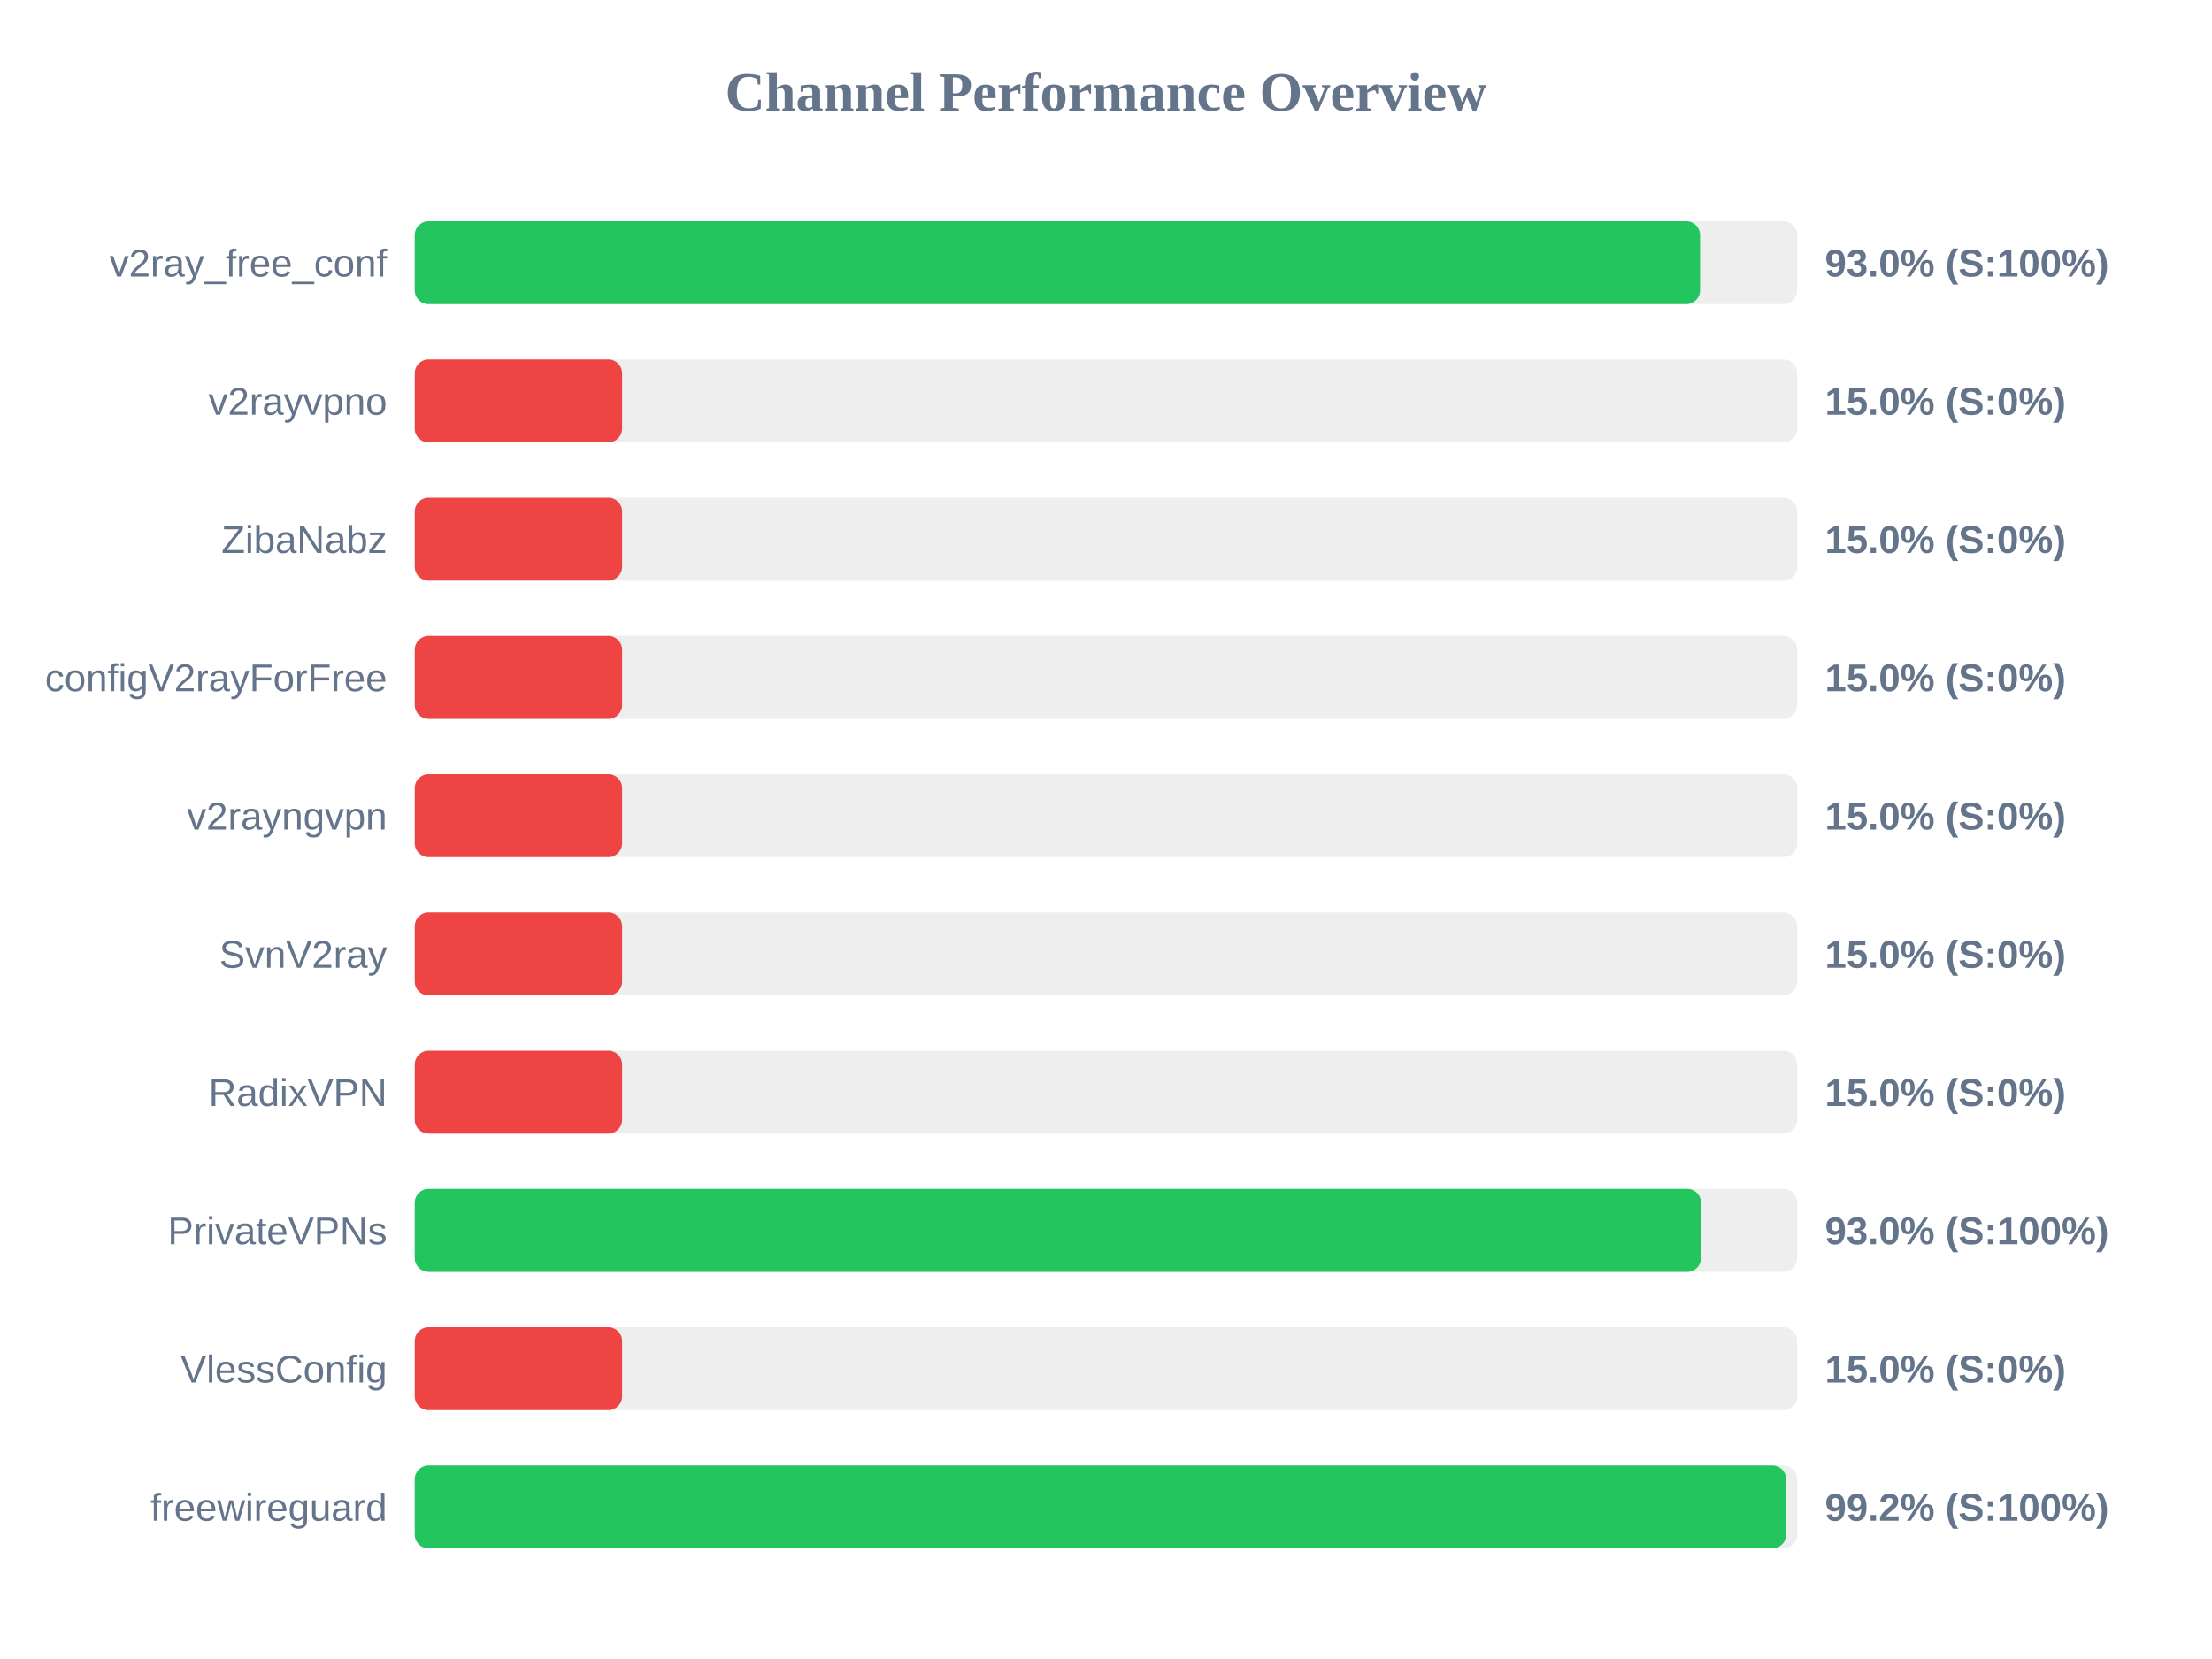
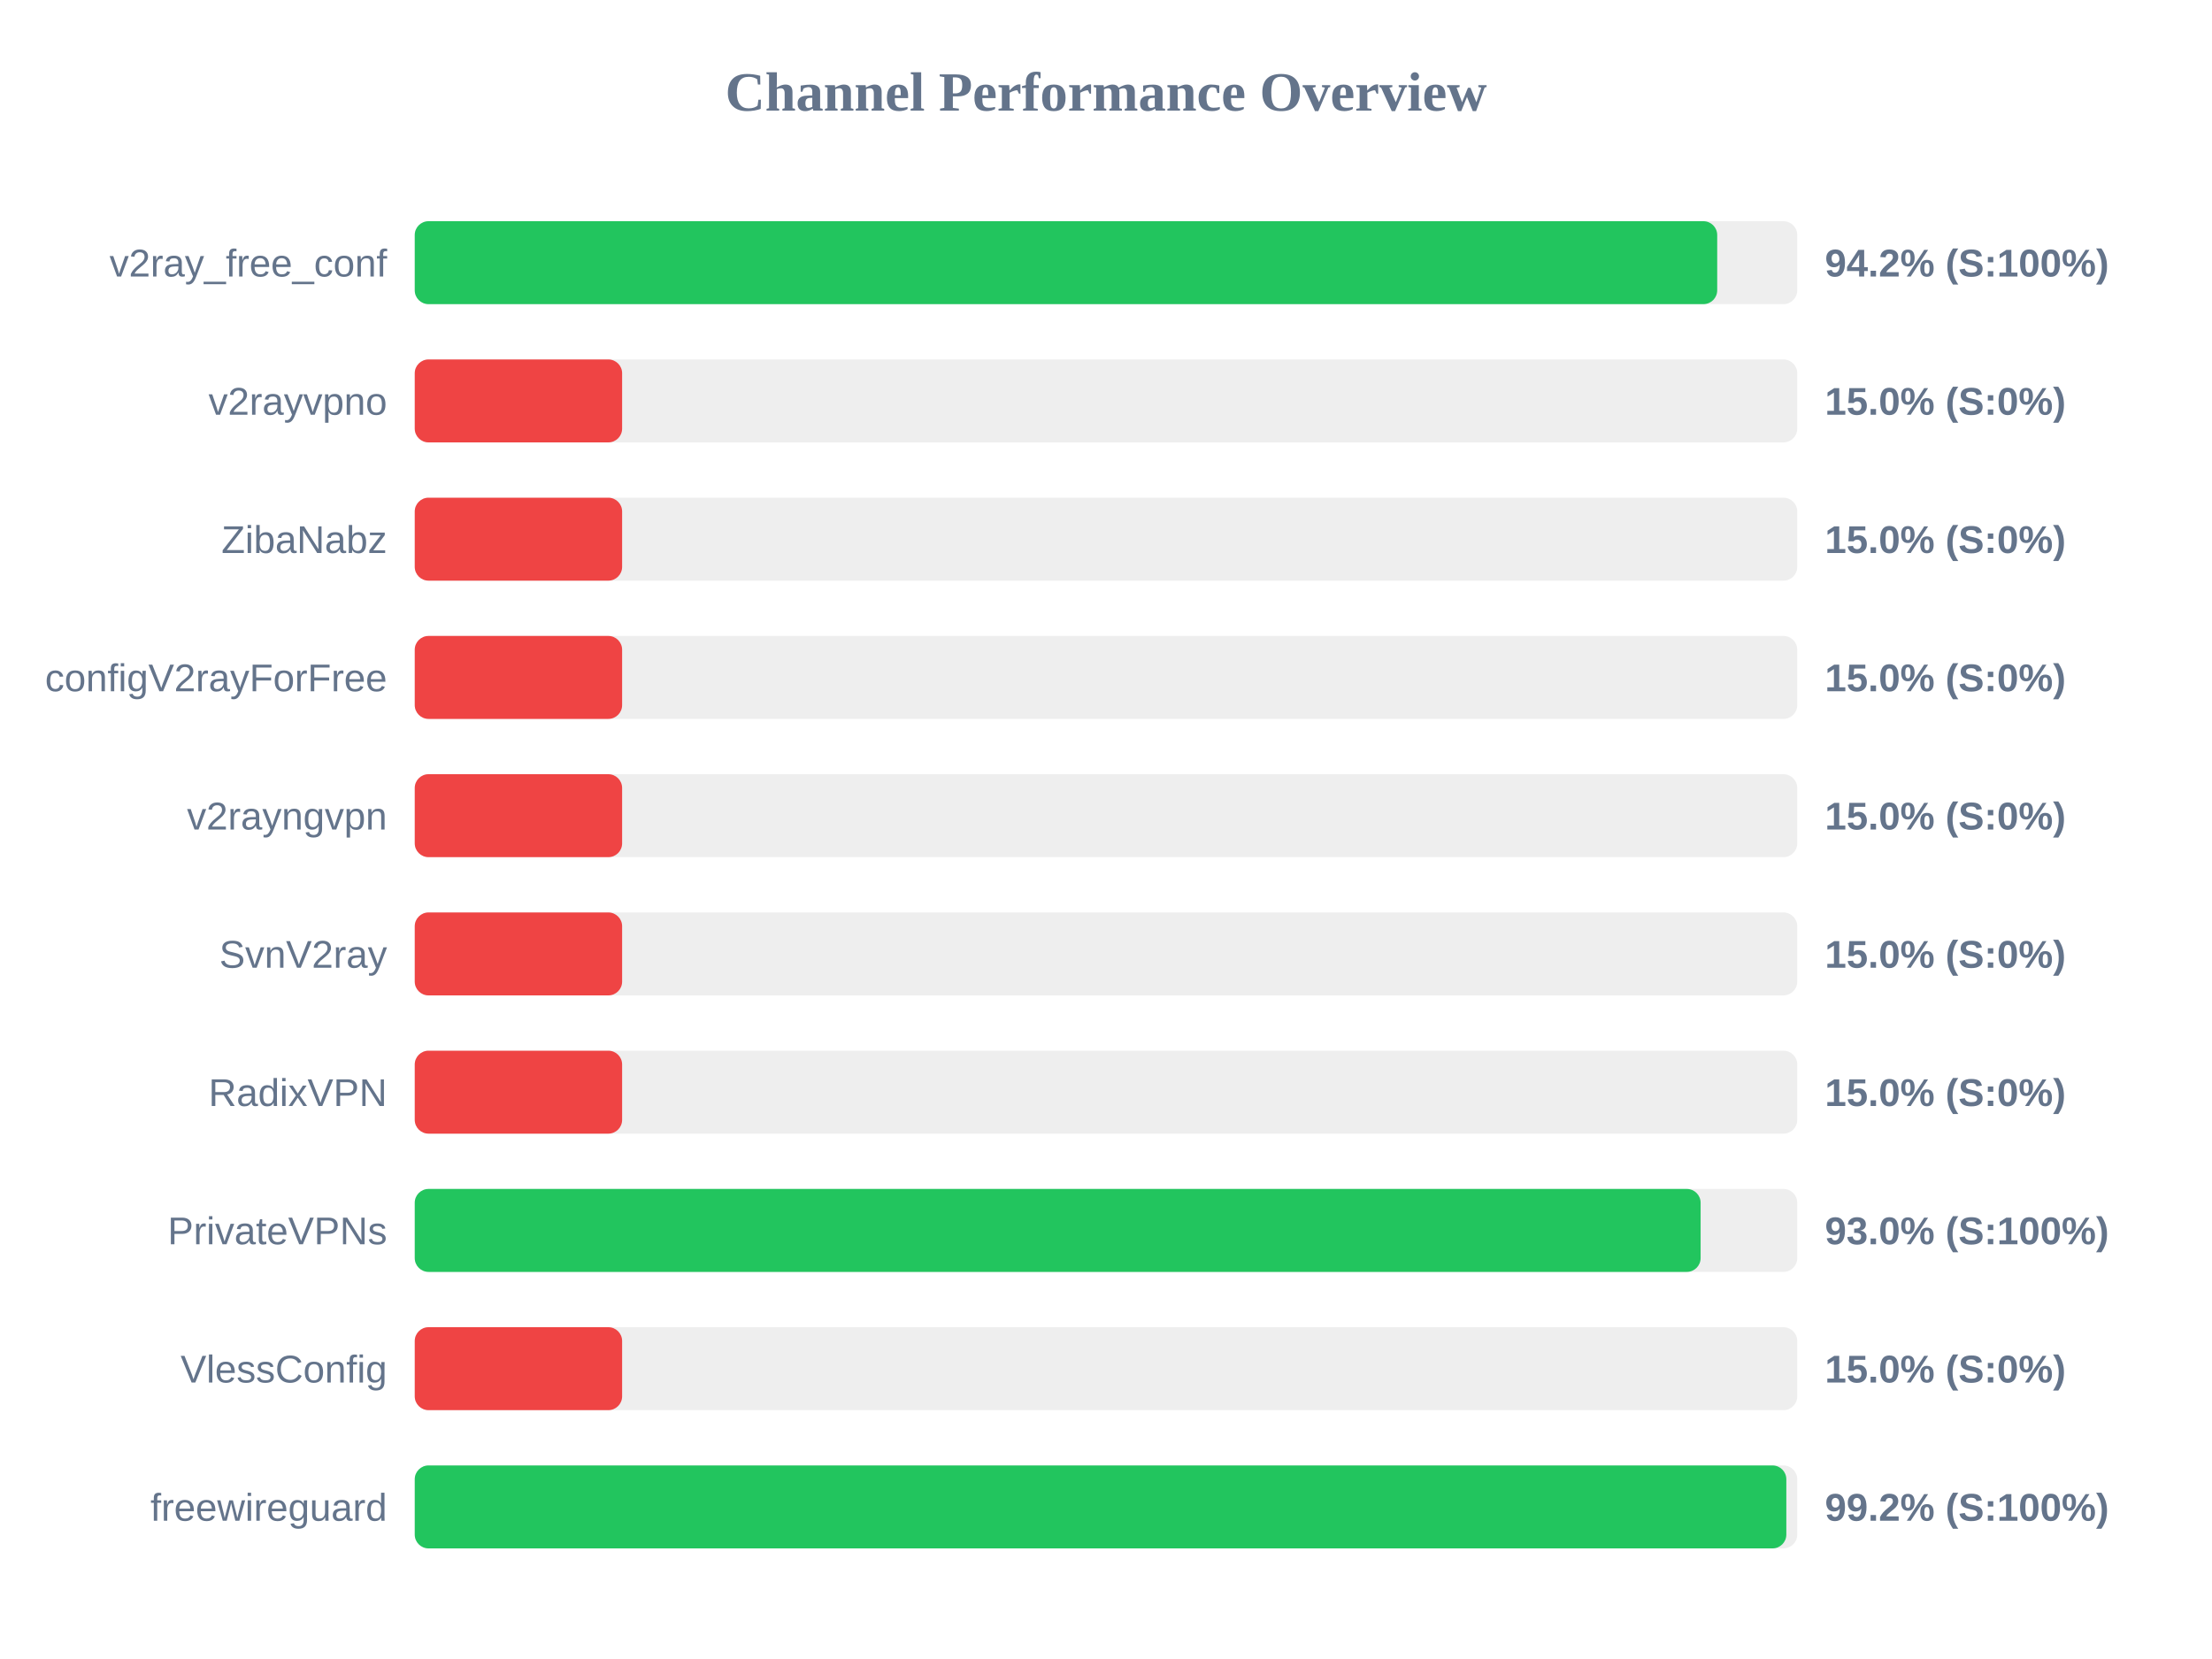
<svg xmlns="http://www.w3.org/2000/svg" width="800" height="600" version="1.1">
  <style>
        .row { font: 14px Arial; fill: #64748b; }
        .score { font: bold 14px Arial; fill: #64748b; }
    </style>
  <text x="400" y="40" text-anchor="middle" font-size="20px" font-weight="bold" fill="#64748b">Channel Performance Overview</text>
  <rect x="150" y="80" width="500" height="30" fill="#eee" rx="5" />
-   <rect x="150" y="80" width="464.85" height="30" fill="#22c55e" rx="5" />
+   <rect x="150" y="80" width="471.05" height="30" fill="#22c55e" rx="5" />
  <text x="140" y="100" text-anchor="end" class="row">v2ray_free_conf</text>
-   <text x="660" y="100" text-anchor="start" class="score">93.0% (S:100%)</text>
+   <text x="660" y="100" text-anchor="start" class="score">94.2% (S:100%)</text>
  <rect x="150" y="130" width="500" height="30" fill="#eee" rx="5" />
  <rect x="150" y="130" width="75.0" height="30" fill="#ef4444" rx="5" />
  <text x="140" y="150" text-anchor="end" class="row">v2rayvpno</text>
  <text x="660" y="150" text-anchor="start" class="score">15.0% (S:0%)</text>
  <rect x="150" y="180" width="500" height="30" fill="#eee" rx="5" />
  <rect x="150" y="180" width="75.0" height="30" fill="#ef4444" rx="5" />
  <text x="140" y="200" text-anchor="end" class="row">ZibaNabz</text>
  <text x="660" y="200" text-anchor="start" class="score">15.0% (S:0%)</text>
  <rect x="150" y="230" width="500" height="30" fill="#eee" rx="5" />
  <rect x="150" y="230" width="75.0" height="30" fill="#ef4444" rx="5" />
  <text x="140" y="250" text-anchor="end" class="row">configV2rayForFree</text>
  <text x="660" y="250" text-anchor="start" class="score">15.0% (S:0%)</text>
  <rect x="150" y="280" width="500" height="30" fill="#eee" rx="5" />
  <rect x="150" y="280" width="75.0" height="30" fill="#ef4444" rx="5" />
  <text x="140" y="300" text-anchor="end" class="row">v2rayngvpn</text>
  <text x="660" y="300" text-anchor="start" class="score">15.0% (S:0%)</text>
  <rect x="150" y="330" width="500" height="30" fill="#eee" rx="5" />
  <rect x="150" y="330" width="75.0" height="30" fill="#ef4444" rx="5" />
  <text x="140" y="350" text-anchor="end" class="row">SvnV2ray</text>
  <text x="660" y="350" text-anchor="start" class="score">15.0% (S:0%)</text>
  <rect x="150" y="380" width="500" height="30" fill="#eee" rx="5" />
  <rect x="150" y="380" width="75.0" height="30" fill="#ef4444" rx="5" />
  <text x="140" y="400" text-anchor="end" class="row">RadixVPN</text>
  <text x="660" y="400" text-anchor="start" class="score">15.0% (S:0%)</text>
  <rect x="150" y="430" width="500" height="30" fill="#eee" rx="5" />
-   <rect x="150" y="430" width="465.2" height="30" fill="#22c55e" rx="5" />
+   <rect x="150" y="430" width="465.05" height="30" fill="#22c55e" rx="5" />
  <text x="140" y="450" text-anchor="end" class="row">PrivateVPNs</text>
  <text x="660" y="450" text-anchor="start" class="score">93.0% (S:100%)</text>
  <rect x="150" y="480" width="500" height="30" fill="#eee" rx="5" />
  <rect x="150" y="480" width="75.0" height="30" fill="#ef4444" rx="5" />
  <text x="140" y="500" text-anchor="end" class="row">VlessConfig</text>
  <text x="660" y="500" text-anchor="start" class="score">15.0% (S:0%)</text>
  <rect x="150" y="530" width="500" height="30" fill="#eee" rx="5" />
-   <rect x="150" y="530" width="496.0" height="30" fill="#22c55e" rx="5" />
+   <rect x="150" y="530" width="496.05" height="30" fill="#22c55e" rx="5" />
  <text x="140" y="550" text-anchor="end" class="row">freewireguard</text>
  <text x="660" y="550" text-anchor="start" class="score">99.2% (S:100%)</text>
</svg>
